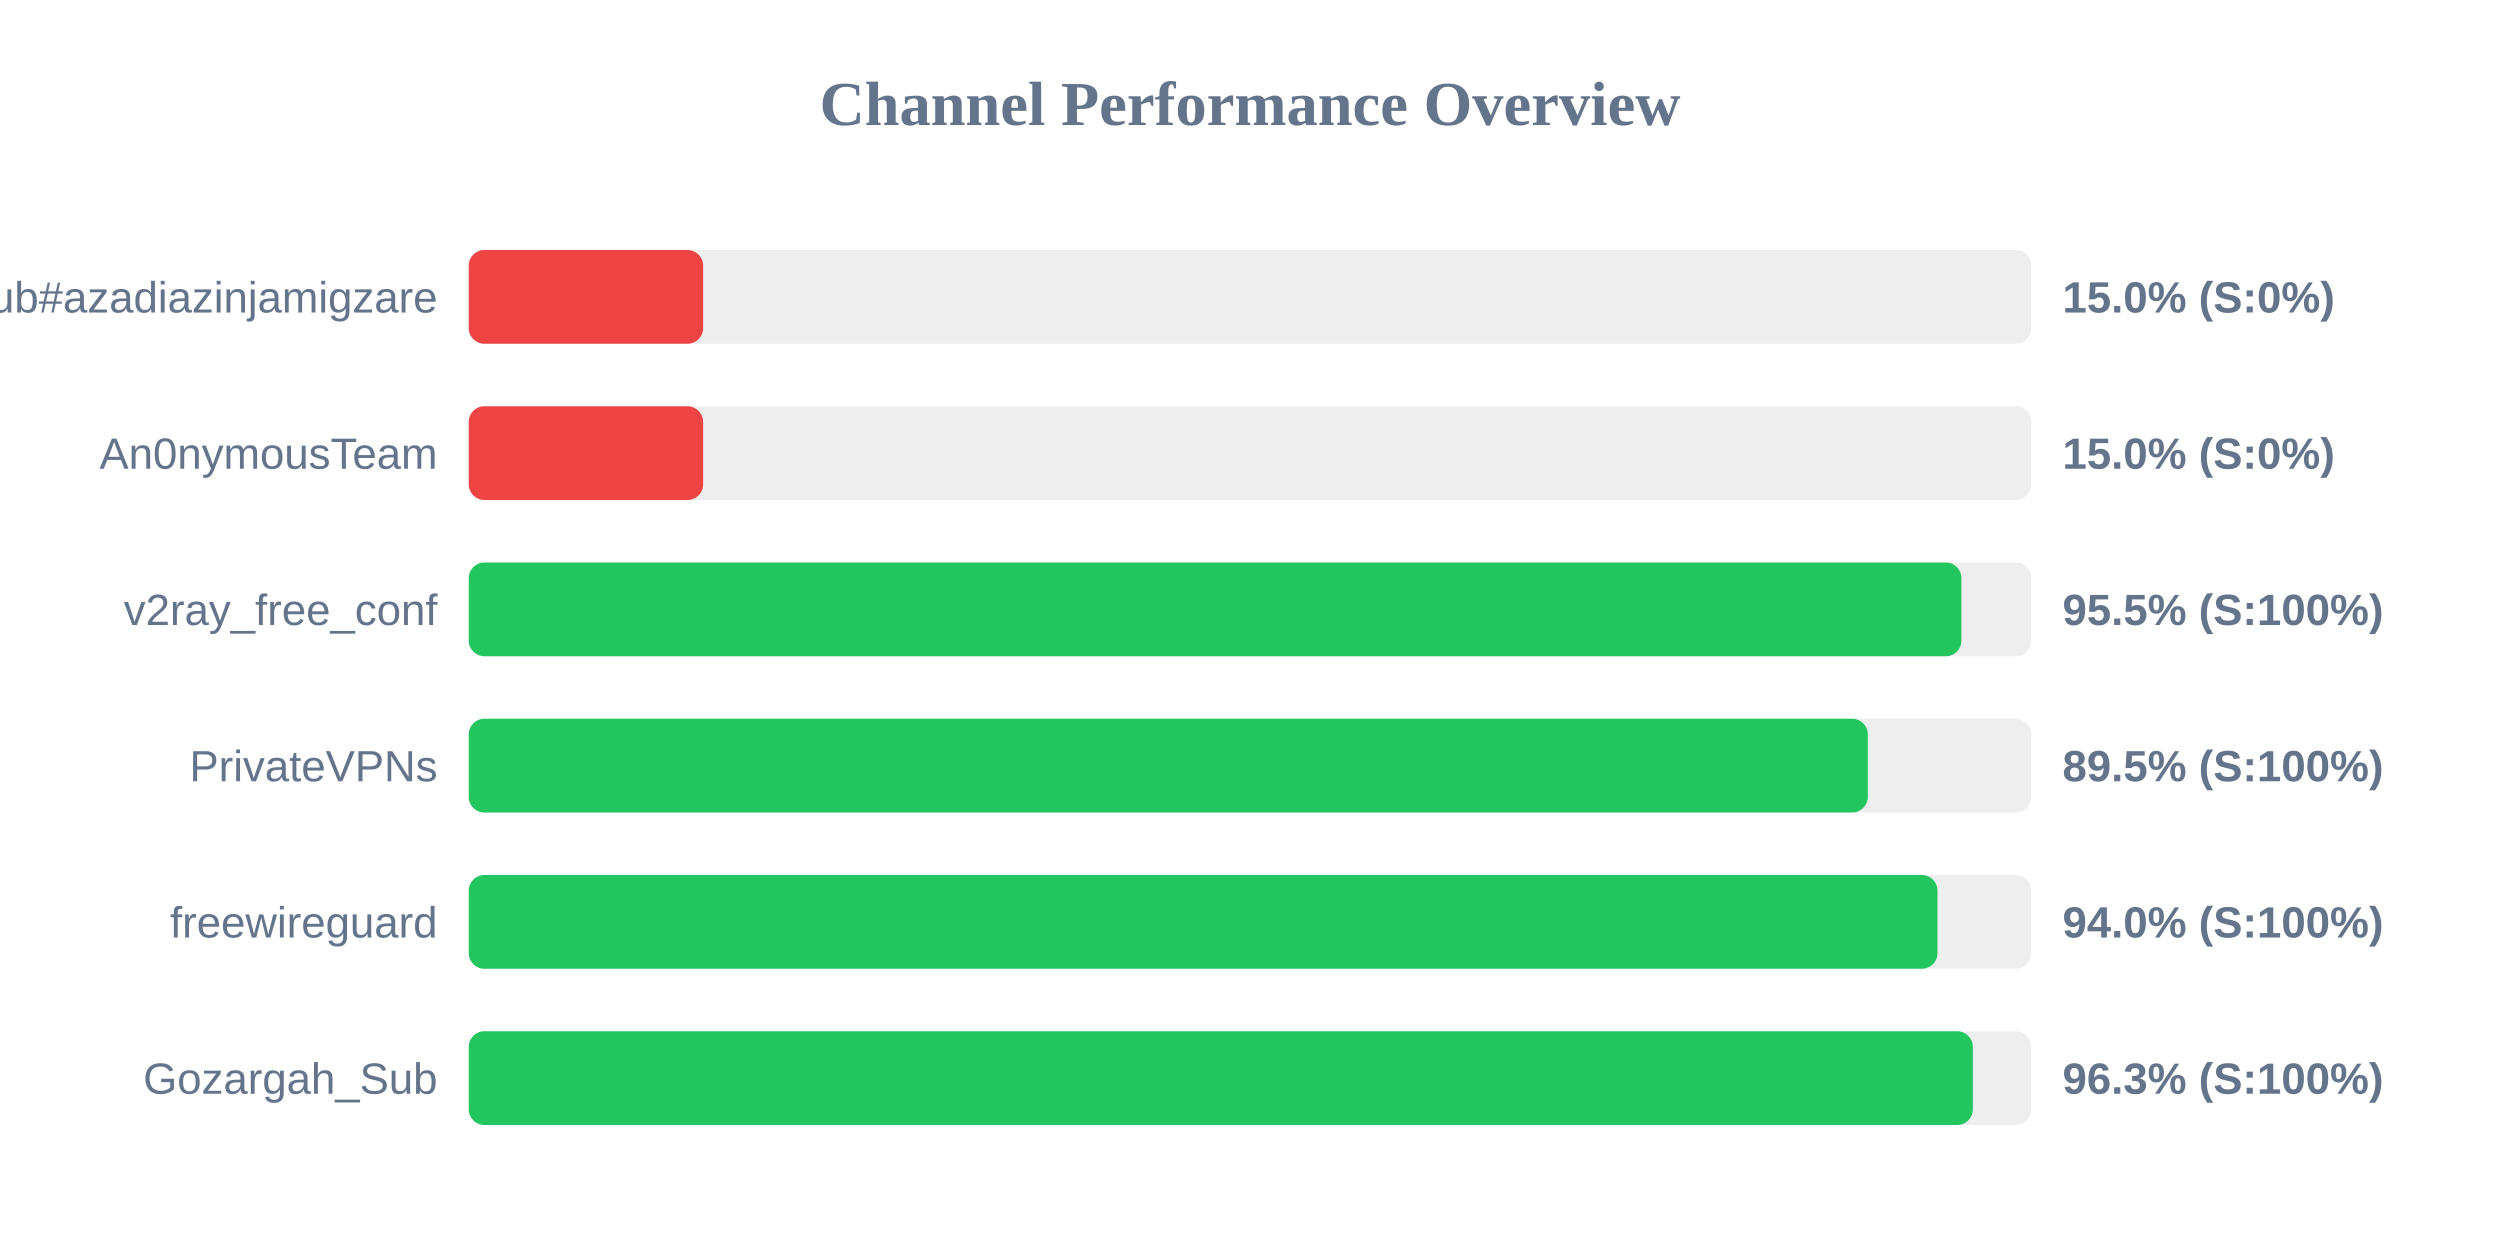
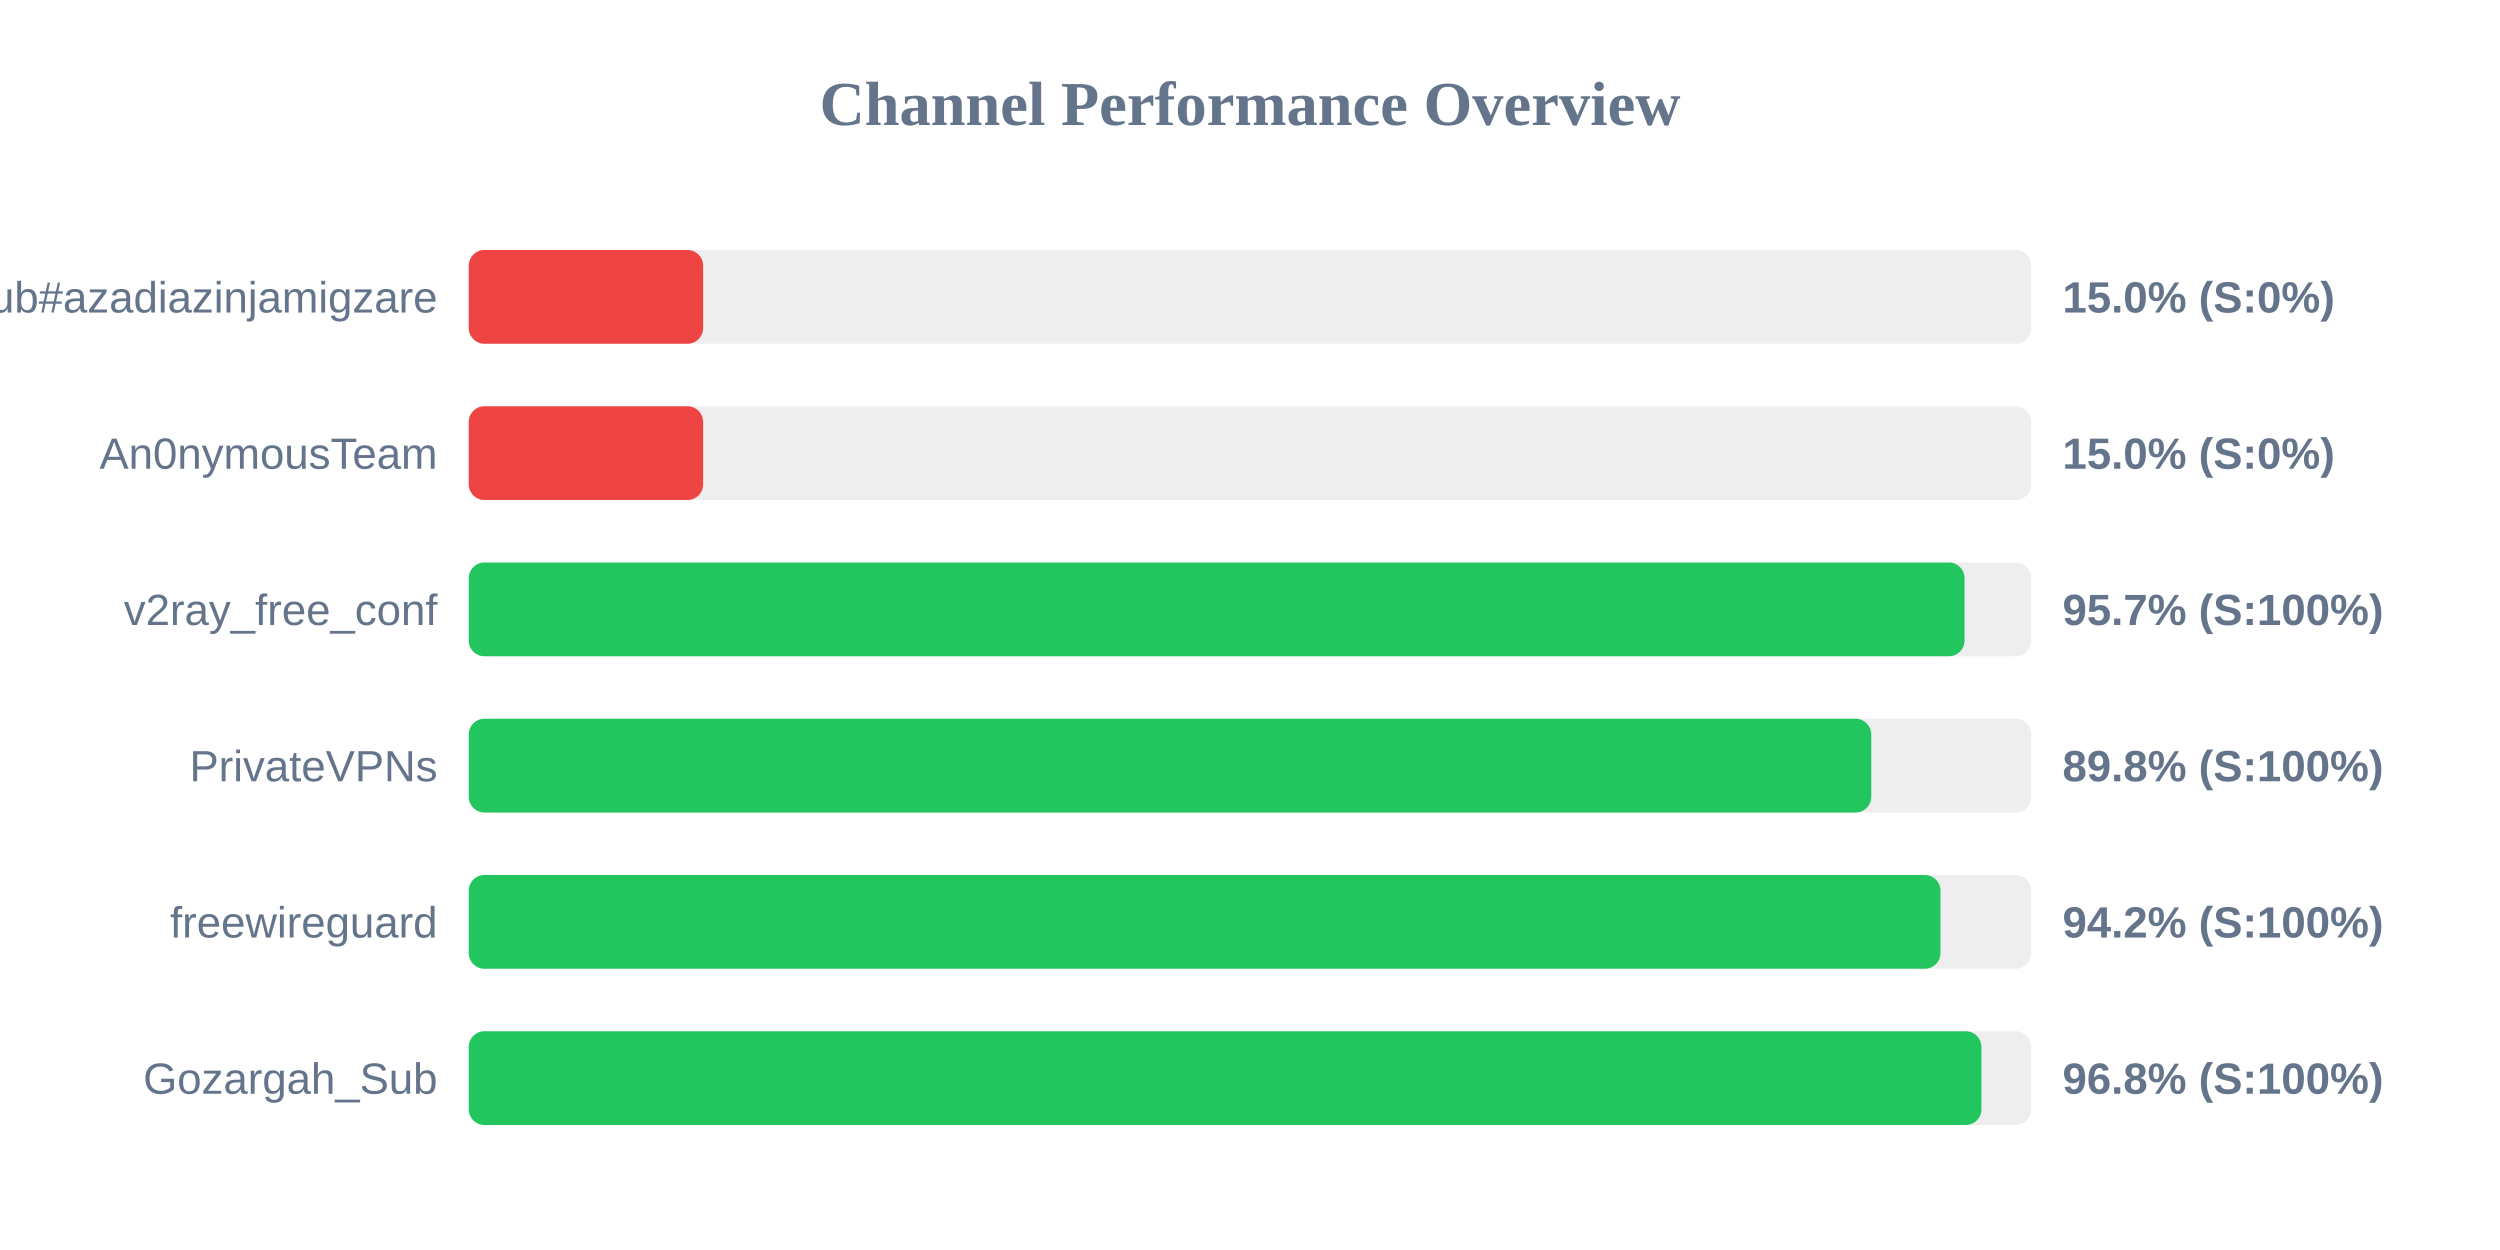
<svg xmlns="http://www.w3.org/2000/svg" width="800" height="400" version="1.1">
  <style>
        .row { font: 14px Arial; fill: #64748b; }
        .score { font: bold 14px Arial; fill: #64748b; }
    </style>
  <text x="400" y="40" text-anchor="middle" font-size="20px" font-weight="bold" fill="#64748b">Channel Performance Overview</text>
  <rect x="150" y="80" width="500" height="30" fill="#eee" rx="5" />
  <rect x="150" y="80" width="75.0" height="30" fill="#ef4444" rx="5" />
  <text x="140" y="100" text-anchor="end" class="row">Sub#azadiazinjamigzare</text>
  <text x="660" y="100" text-anchor="start" class="score">15.0% (S:0%)</text>
  <rect x="150" y="130" width="500" height="30" fill="#eee" rx="5" />
  <rect x="150" y="130" width="75.0" height="30" fill="#ef4444" rx="5" />
  <text x="140" y="150" text-anchor="end" class="row">An0nymousTeam</text>
  <text x="660" y="150" text-anchor="start" class="score">15.0% (S:0%)</text>
  <rect x="150" y="180" width="500" height="30" fill="#eee" rx="5" />
-   <rect x="150" y="180" width="477.65" height="30" fill="#22c55e" rx="5" />
+   <rect x="150" y="180" width="478.65" height="30" fill="#22c55e" rx="5" />
  <text x="140" y="200" text-anchor="end" class="row">v2ray_free_conf</text>
-   <text x="660" y="200" text-anchor="start" class="score">95.5% (S:100%)</text>
+   <text x="660" y="200" text-anchor="start" class="score">95.7% (S:100%)</text>
  <rect x="150" y="230" width="500" height="30" fill="#eee" rx="5" />
-   <rect x="150" y="230" width="447.7" height="30" fill="#22c55e" rx="5" />
+   <rect x="150" y="230" width="448.8" height="30" fill="#22c55e" rx="5" />
  <text x="140" y="250" text-anchor="end" class="row">PrivateVPNs</text>
-   <text x="660" y="250" text-anchor="start" class="score">89.5% (S:100%)</text>
+   <text x="660" y="250" text-anchor="start" class="score">89.8% (S:100%)</text>
  <rect x="150" y="280" width="500" height="30" fill="#eee" rx="5" />
-   <rect x="150" y="280" width="470.0" height="30" fill="#22c55e" rx="5" />
+   <rect x="150" y="280" width="470.95" height="30" fill="#22c55e" rx="5" />
  <text x="140" y="300" text-anchor="end" class="row">freewireguard</text>
-   <text x="660" y="300" text-anchor="start" class="score">94.0% (S:100%)</text>
+   <text x="660" y="300" text-anchor="start" class="score">94.2% (S:100%)</text>
  <rect x="150" y="330" width="500" height="30" fill="#eee" rx="5" />
-   <rect x="150" y="330" width="481.3" height="30" fill="#22c55e" rx="5" />
+   <rect x="150" y="330" width="484.05" height="30" fill="#22c55e" rx="5" />
  <text x="140" y="350" text-anchor="end" class="row">Gozargah_Sub</text>
-   <text x="660" y="350" text-anchor="start" class="score">96.3% (S:100%)</text>
+   <text x="660" y="350" text-anchor="start" class="score">96.8% (S:100%)</text>
</svg>
